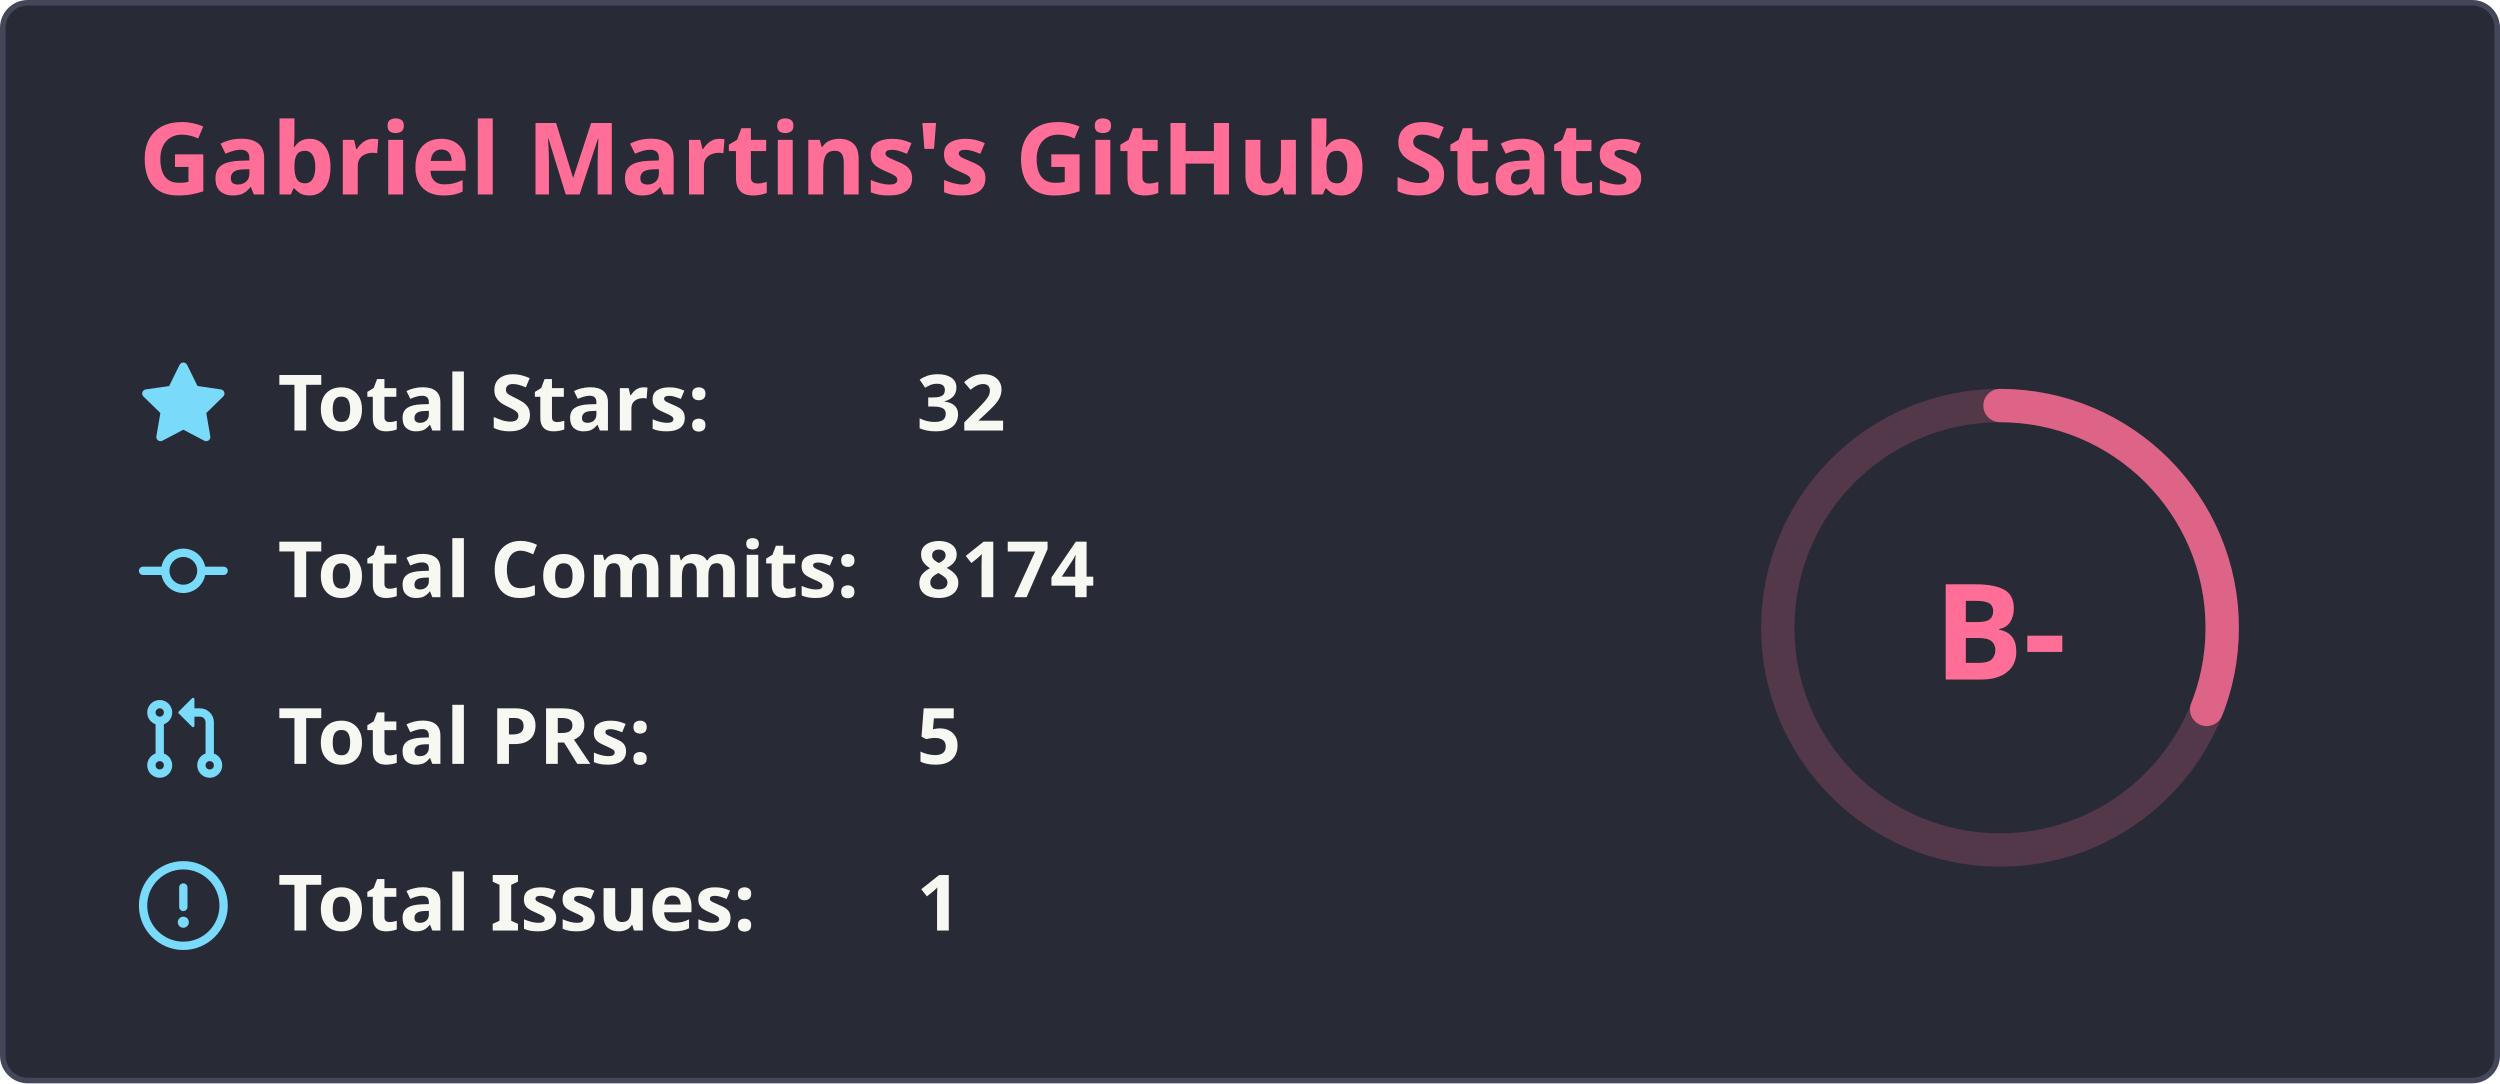
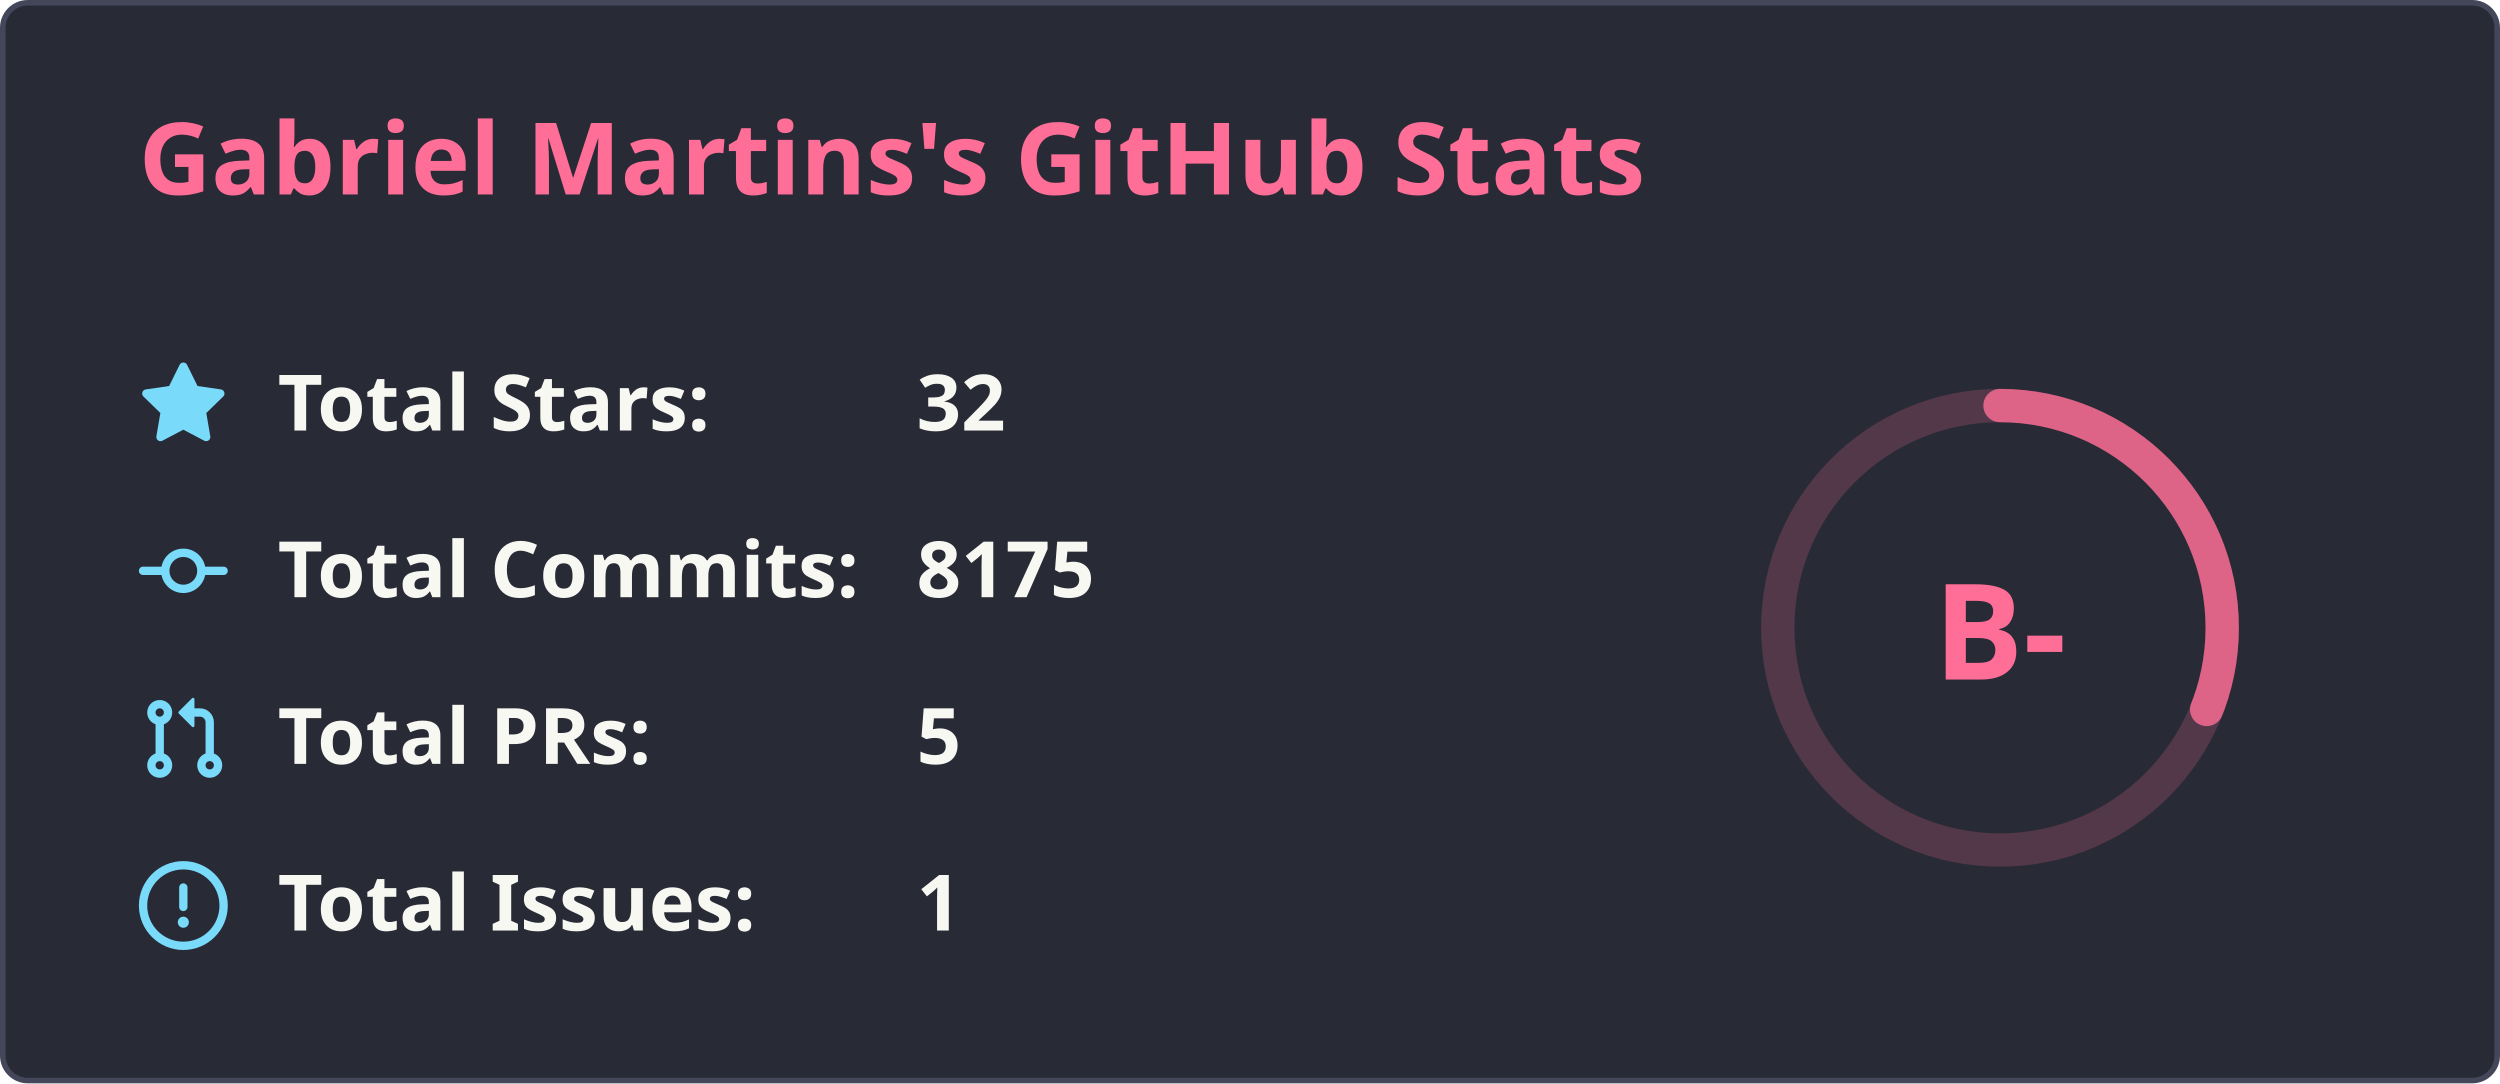
<svg xmlns="http://www.w3.org/2000/svg" width="450" height="195" viewBox="0 0 450 195" fill="none">
  <rect x="0.5" y="0.5" width="449" height="194" rx="4.5" fill="#282a36" stroke="#44475a" stroke-width="1" />
  <text x="25" y="35" font-family="'Segoe UI', Ubuntu, Sans-Serif" font-weight="600" font-size="18px" fill="#ff6e96">Gabriel Martins's GitHub Stats</text>
  <g transform="translate(370, 105)">
    <circle cx="-10" cy="8" r="40" stroke="#ff6e96" fill="none" stroke-width="6" opacity="0.2" />
    <circle cx="-10" cy="8" r="40" stroke="#ff6e96" fill="none" stroke-width="6" stroke-linecap="round" opacity="0.8" stroke-dasharray="250" stroke-dashoffset="172.111" transform="rotate(-90, -10, 8)" />
    <text x="-10" y="8" font-family="'Segoe UI', Ubuntu, Sans-Serif" font-weight="800" font-size="24px" fill="#ff6e96" alignment-baseline="central" dominant-baseline="central" text-anchor="middle">
          B-
        </text>
  </g>
  <g transform="translate(25, 65)">
    <svg fill="#79dafa" viewBox="0 0 16 16" width="16" height="16">
      <path fill-rule="evenodd" d="M8 .25a.75.75 0 01.673.418l1.882 3.815 4.21.612a.75.75 0 01.416 1.279l-3.046 2.97.719 4.192a.75.75 0 01-1.088.791L8 12.347l-3.766 1.98a.75.75 0 01-1.088-.79l.72-4.194L.818 6.374a.75.75 0 01.416-1.28l4.21-.611L7.327.668A.75.75 0 018 .25z" />
    </svg>
    <text x="25" y="12.5" font-family="'Segoe UI', Ubuntu, Helvetica Neue, Sans-Serif" font-weight="600" font-size="14px" fill="#f8f8f2">Total Stars:</text>
    <text x="140" y="12.5" font-family="'Segoe UI', Ubuntu, Helvetica Neue, Sans-Serif" font-weight="600" font-size="14px" fill="#f8f8f2">32</text>
  </g>
  <g transform="translate(25, 95)">
    <svg fill="#79dafa" viewBox="0 0 16 16" width="16" height="16">
      <path fill-rule="evenodd" d="M10.5 7.75a2.5 2.5 0 11-5 0 2.5 2.5 0 015 0zm1.43.75a4.002 4.002 0 01-7.86 0H.75a.75.75 0 110-1.5h3.32a4.001 4.001 0 017.86 0h3.32a.75.75 0 110 1.5h-3.32z" />
    </svg>
    <text x="25" y="12.5" font-family="'Segoe UI', Ubuntu, Helvetica Neue, Sans-Serif" font-weight="600" font-size="14px" fill="#f8f8f2">Total Commits:</text>
-     <text x="140" y="12.5" font-family="'Segoe UI', Ubuntu, Helvetica Neue, Sans-Serif" font-weight="600" font-size="14px" fill="#f8f8f2">8174</text>
+     <text x="140" y="12.5" font-family="'Segoe UI', Ubuntu, Helvetica Neue, Sans-Serif" font-weight="600" font-size="14px" fill="#f8f8f2">8175</text>
  </g>
  <g transform="translate(25, 125)">
    <svg fill="#79dafa" viewBox="0 0 16 16" width="16" height="16">
      <path fill-rule="evenodd" d="M7.177 3.073L9.573.677A.25.25 0 0110 .854v4.792a.25.25 0 01-.427.177L7.177 3.427a.25.25 0 010-.354zM3.75 2.5a.75.75 0 100 1.5.75.75 0 000-1.5zm-2.25.75a2.25 2.25 0 113 2.122v5.256a2.251 2.251 0 11-1.5 0V5.372A2.25 2.25 0 011.5 3.25zM11 2.5h-1V4h1a1 1 0 011 1v5.628a2.251 2.251 0 101.5 0V5A2.5 2.5 0 0011 2.5zm1 10.25a.75.75 0 111.5 0 .75.75 0 01-1.5 0zM3.75 12a.75.75 0 100 1.5.75.75 0 000-1.5z" />
    </svg>
    <text x="25" y="12.5" font-family="'Segoe UI', Ubuntu, Helvetica Neue, Sans-Serif" font-weight="600" font-size="14px" fill="#f8f8f2">Total PRs:</text>
    <text x="140" y="12.5" font-family="'Segoe UI', Ubuntu, Helvetica Neue, Sans-Serif" font-weight="600" font-size="14px" fill="#f8f8f2">5</text>
  </g>
  <g transform="translate(25, 155)">
    <svg fill="#79dafa" viewBox="0 0 16 16" width="16" height="16">
      <path fill-rule="evenodd" d="M8 1.5a6.5 6.5 0 100 13 6.5 6.5 0 000-13zM0 8a8 8 0 1116 0A8 8 0 010 8zm9 3a1 1 0 11-2 0 1 1 0 012 0zm-.25-6.25a.75.75 0 00-1.5 0v3.5a.75.75 0 001.5 0v-3.5z" />
    </svg>
    <text x="25" y="12.5" font-family="'Segoe UI', Ubuntu, Helvetica Neue, Sans-Serif" font-weight="600" font-size="14px" fill="#f8f8f2">Total Issues:</text>
    <text x="140" y="12.5" font-family="'Segoe UI', Ubuntu, Helvetica Neue, Sans-Serif" font-weight="600" font-size="14px" fill="#f8f8f2">1</text>
  </g>
</svg>
